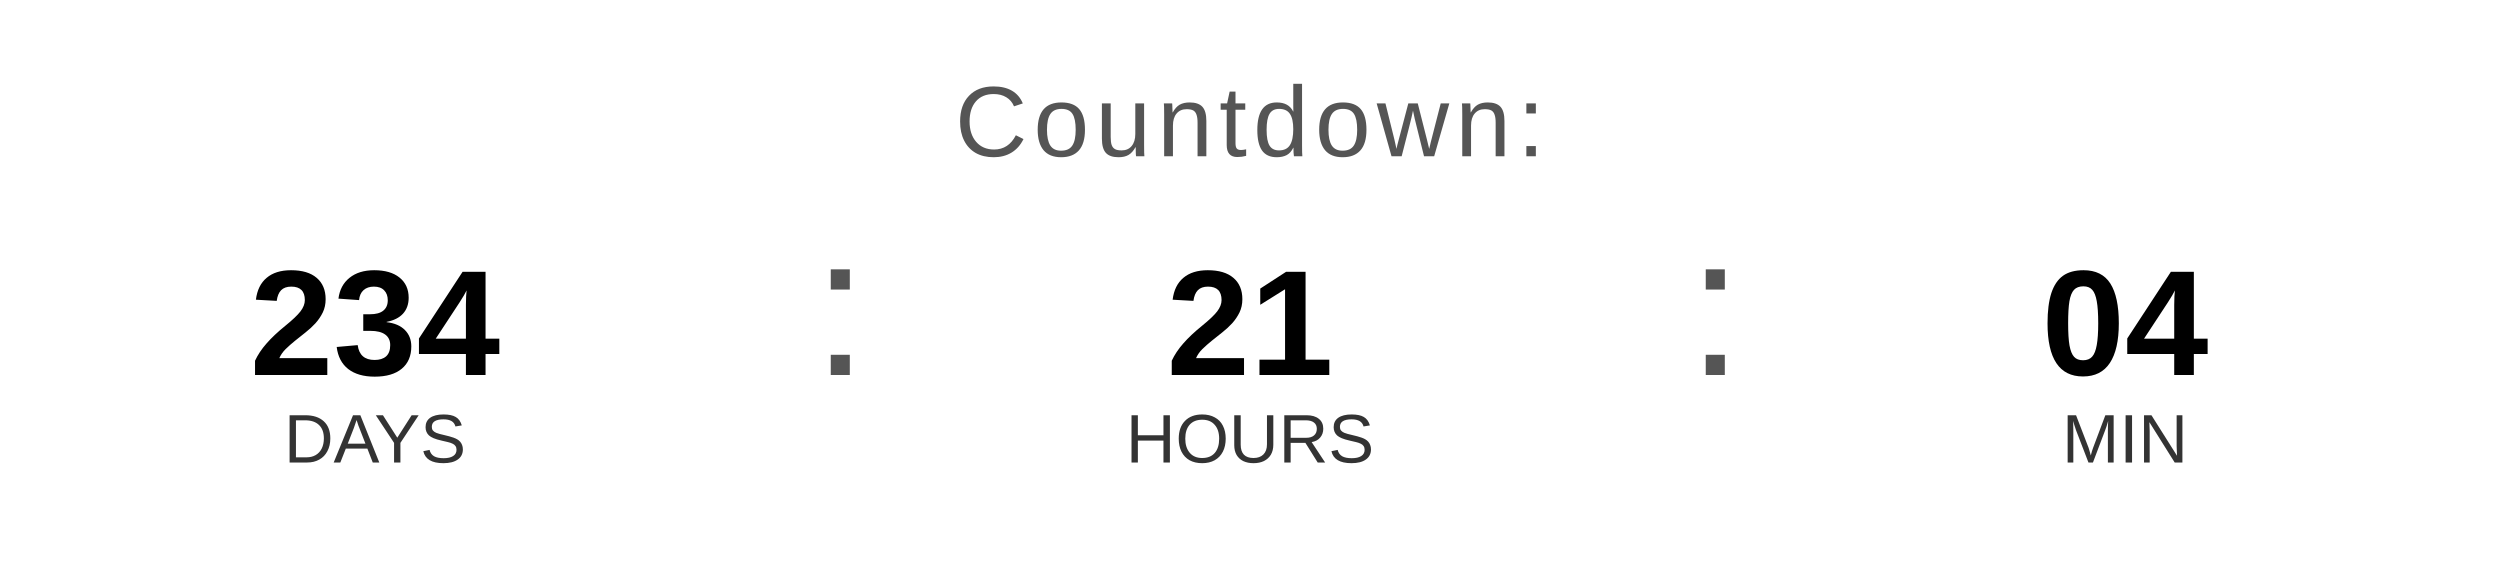
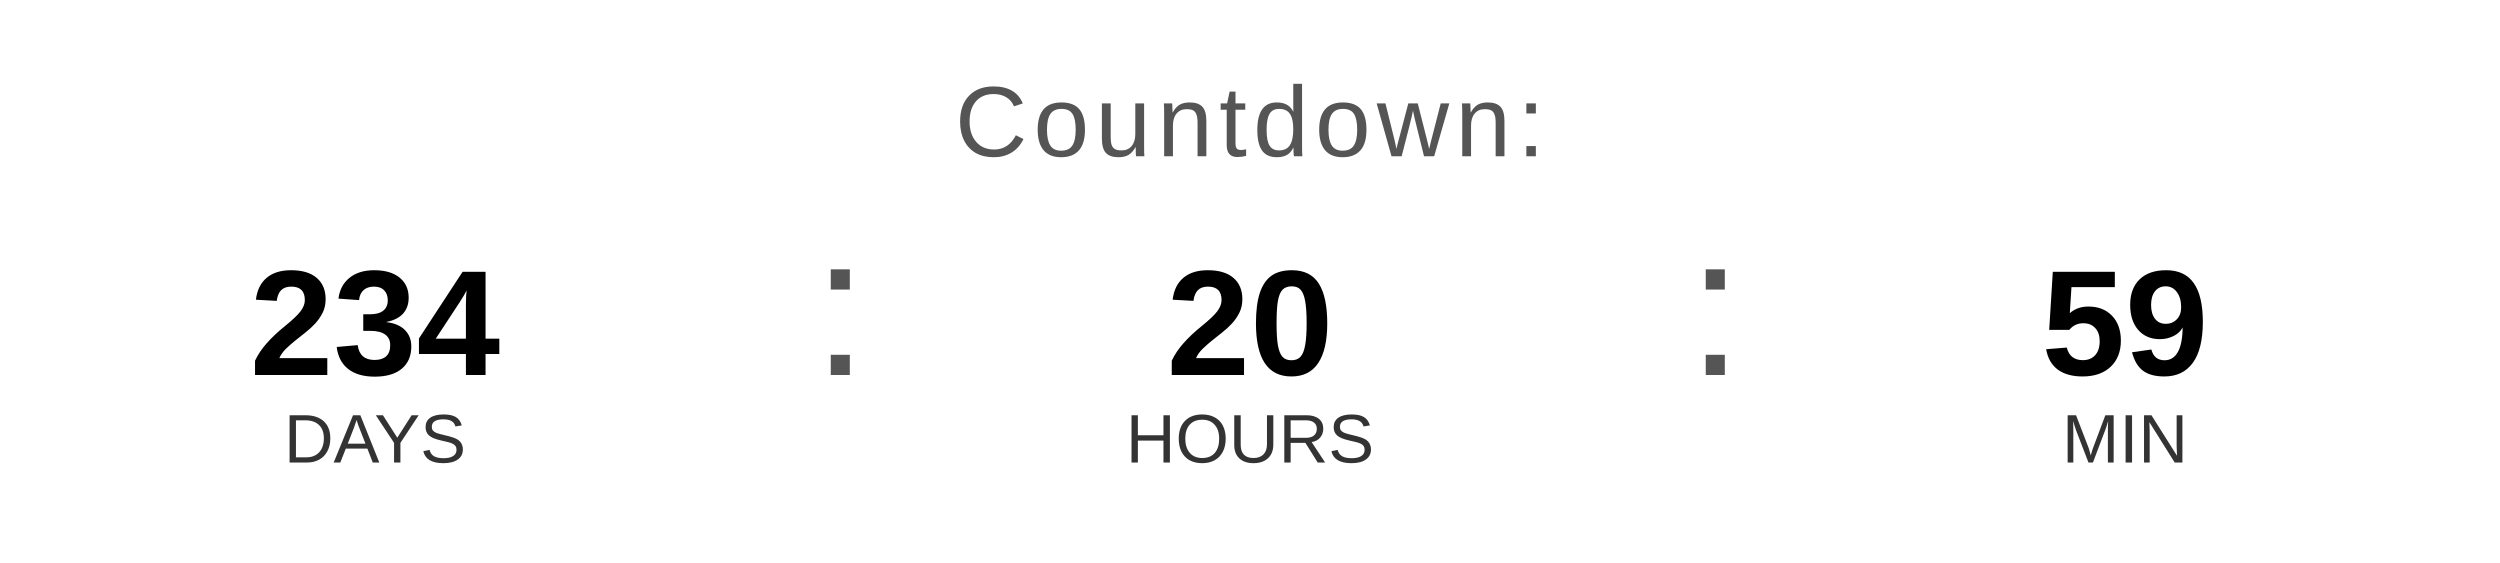
<svg xmlns="http://www.w3.org/2000/svg" width="400" height="90" viewBox="0 0 400 90">
  <text x="200" y="25" font-family="Arial, Helvetica, sans-serif" font-size="16" fill="#555555" text-anchor="middle" letter-spacing="1">
    Countdown:
  </text>
  <text x="60" y="60" font-family="Arial, Helvetica, sans-serif" font-size="24" font-weight="bold" fill="#000000" text-anchor="middle">234</text>
  <text x="60" y="74" font-family="Arial, Helvetica, sans-serif" font-size="11" fill="#333333" text-anchor="middle">DAYS</text>
  <text x="130" y="60" font-family="Arial, sans-serif" font-size="32" fill="#555555">:</text>
-   <text x="200" y="60" font-family="Arial, Helvetica, sans-serif" font-size="24" font-weight="bold" fill="#000000" text-anchor="middle">21</text>
+   <text x="200" y="60" font-family="Arial, Helvetica, sans-serif" font-size="24" font-weight="bold" fill="#000000" text-anchor="middle">20</text>
  <text x="200" y="74" font-family="Arial, Helvetica, sans-serif" font-size="11" fill="#333333" text-anchor="middle">HOURS</text>
  <text x="270" y="60" font-family="Arial, sans-serif" font-size="32" fill="#555555">:</text>
-   <text x="340" y="60" font-family="Arial, Helvetica, sans-serif" font-size="24" font-weight="bold" fill="#000000" text-anchor="middle">04</text>
+   <text x="340" y="60" font-family="Arial, Helvetica, sans-serif" font-size="24" font-weight="bold" fill="#000000" text-anchor="middle">59</text>
  <text x="340" y="74" font-family="Arial, Helvetica, sans-serif" font-size="11" fill="#333333" text-anchor="middle">MIN</text>
</svg>
